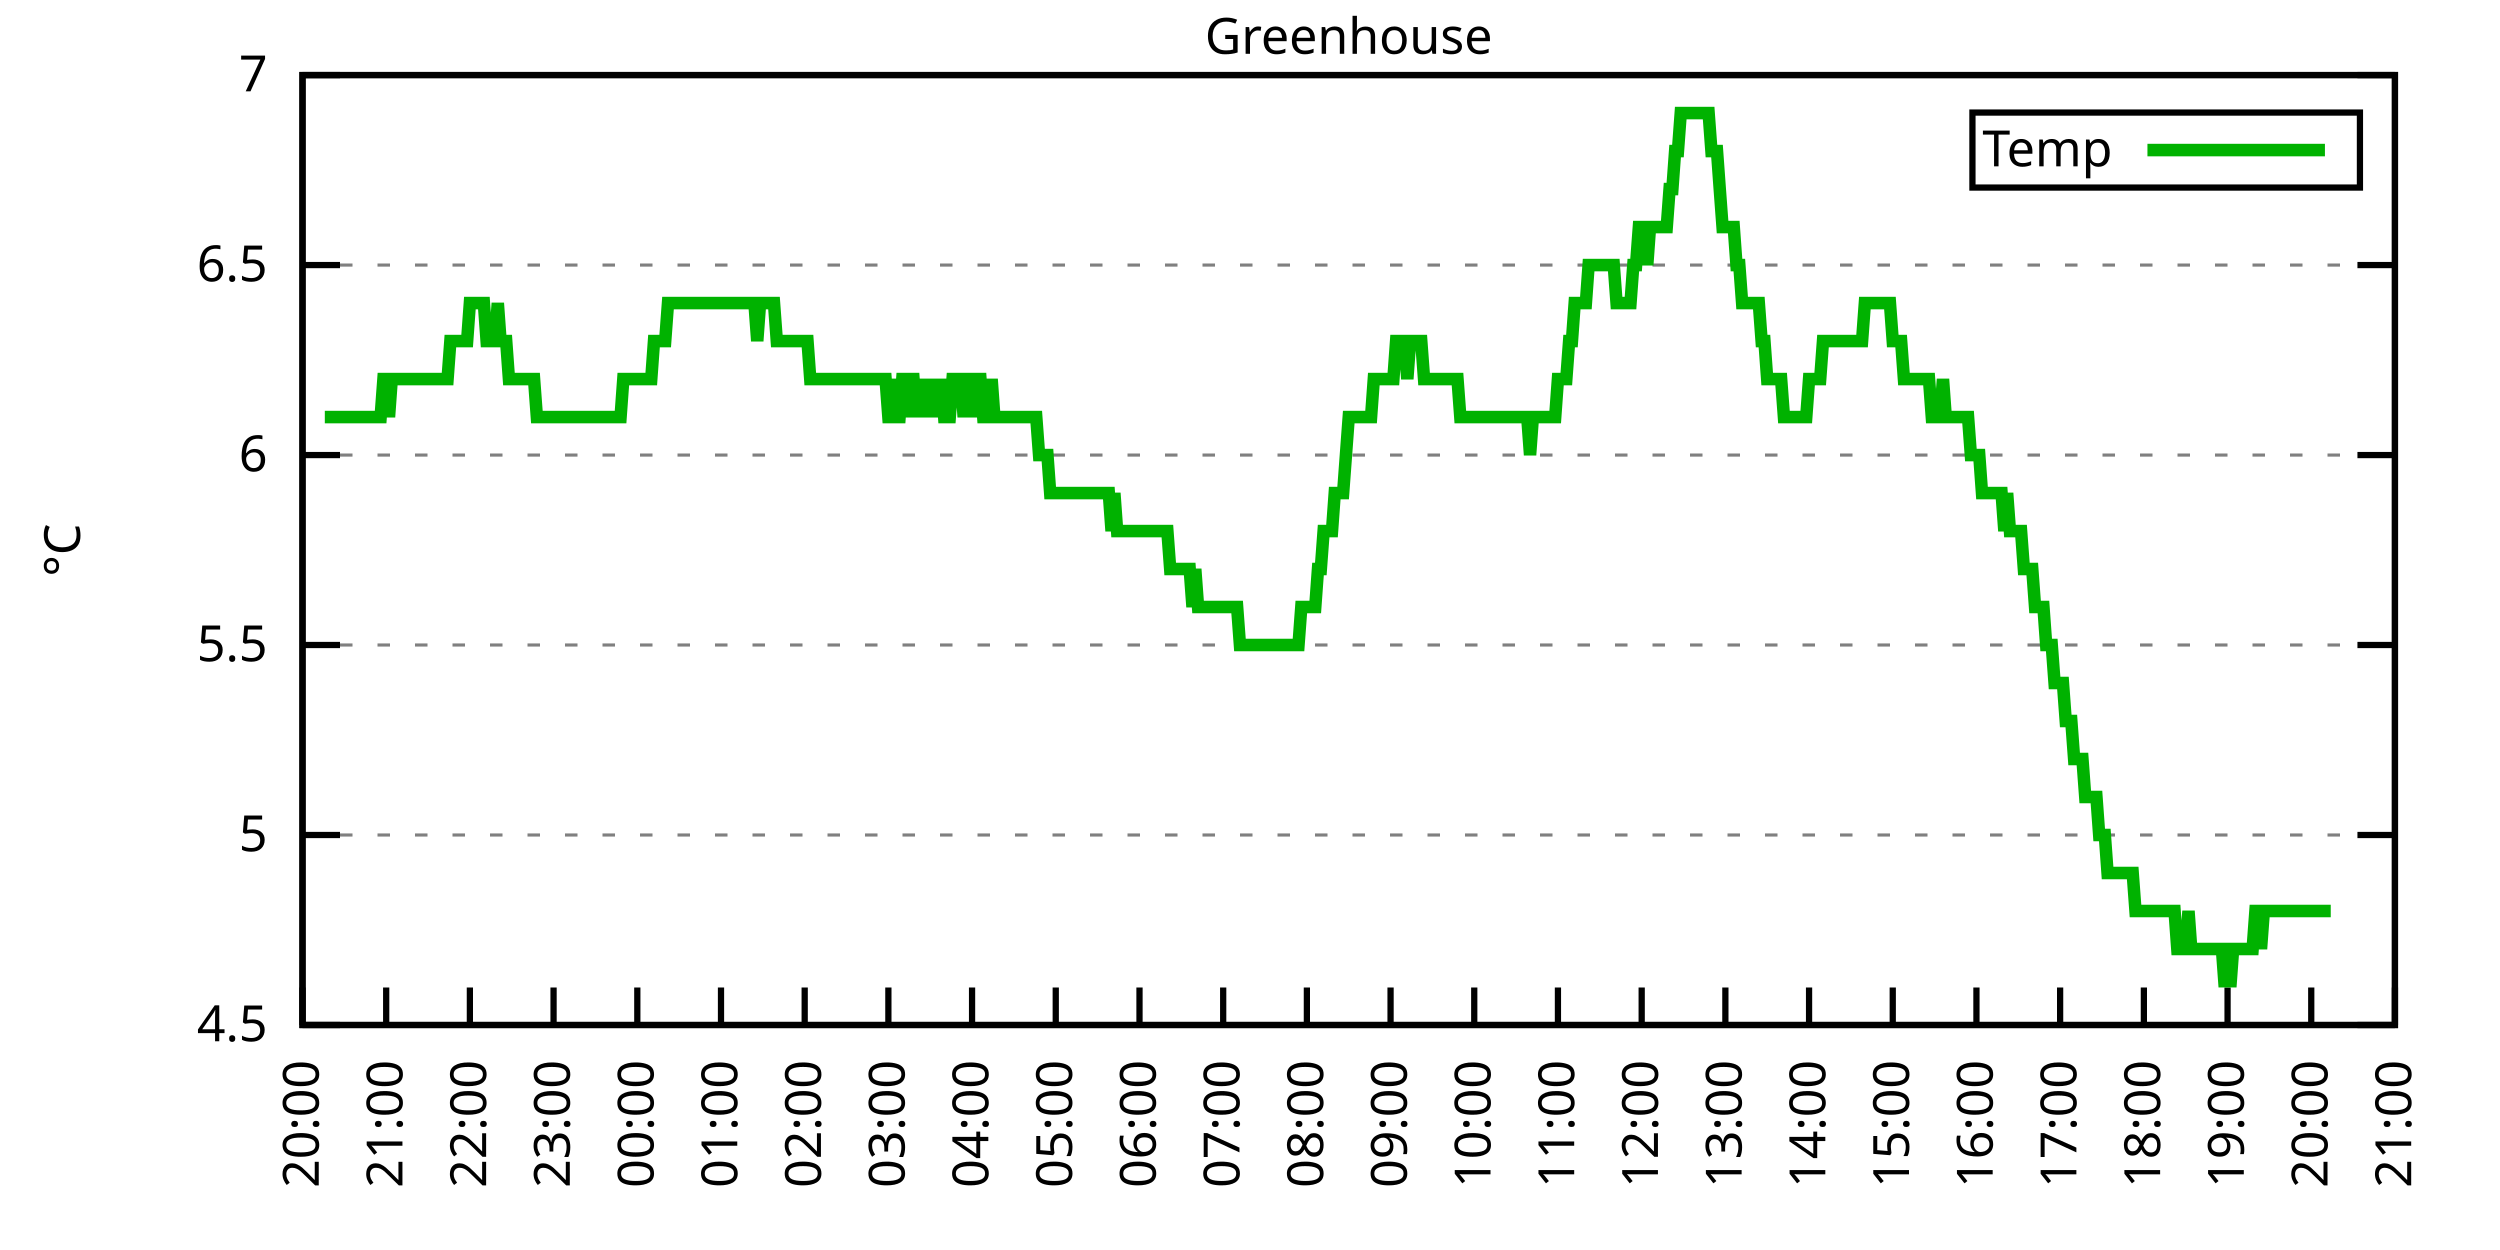
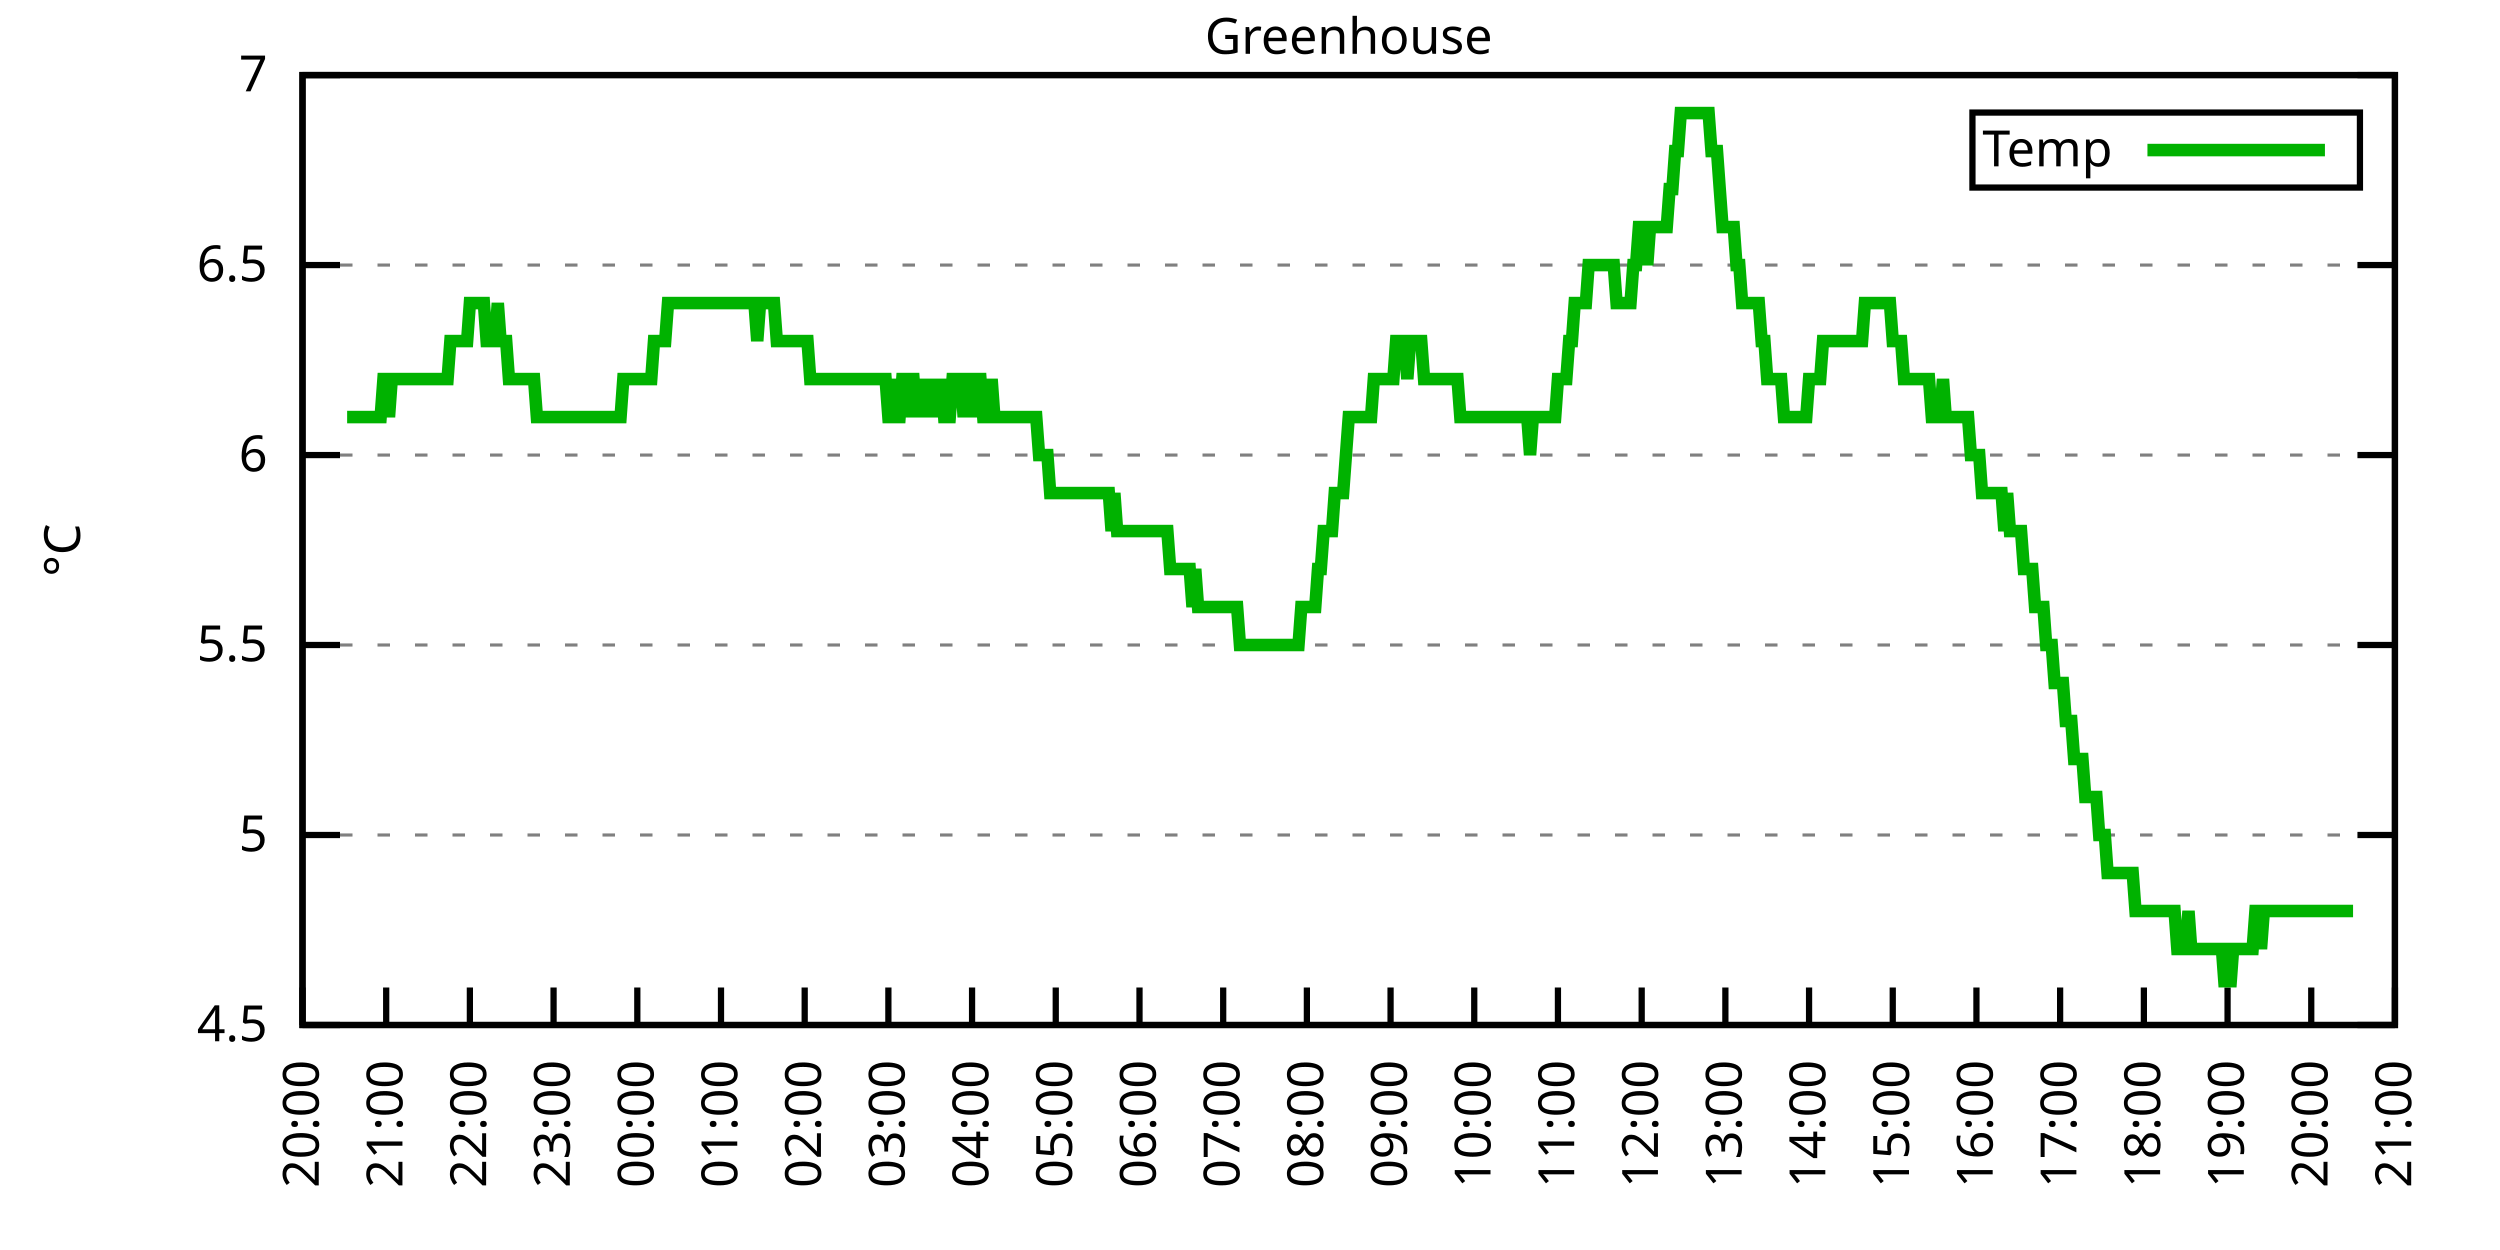
<svg xmlns="http://www.w3.org/2000/svg" xmlns:xlink="http://www.w3.org/1999/xlink" width="400" height="200" viewBox="0 0 400 200">
  <g id="gnuplot_canvas">
    <rect x="0" y="0" width="400" height="200" fill="none" />
    <defs>
      <circle id="gpDot" r="0.5" stroke-width="0.5" stroke="currentColor" />
      <path id="gpPt0" stroke-width="0.333" stroke="currentColor" d="M-1,0 h2 M0,-1 v2" />
      <path id="gpPt1" stroke-width="0.333" stroke="currentColor" d="M-1,-1 L1,1 M1,-1 L-1,1" />
      <path id="gpPt2" stroke-width="0.333" stroke="currentColor" d="M-1,0 L1,0 M0,-1 L0,1 M-1,-1 L1,1 M-1,1 L1,-1" />
      <rect id="gpPt3" stroke-width="0.333" stroke="currentColor" x="-1" y="-1" width="2" height="2" />
      <rect id="gpPt4" stroke-width="0.333" stroke="currentColor" fill="currentColor" x="-1" y="-1" width="2" height="2" />
      <circle id="gpPt5" stroke-width="0.333" stroke="currentColor" cx="0" cy="0" r="1" />
      <use xlink:href="#gpPt5" id="gpPt6" fill="currentColor" stroke="none" />
      <path id="gpPt7" stroke-width="0.333" stroke="currentColor" d="M0,-1.33 L-1.33,0.67 L1.33,0.67 z" />
      <use xlink:href="#gpPt7" id="gpPt8" fill="currentColor" stroke="none" />
      <use xlink:href="#gpPt7" id="gpPt9" stroke="currentColor" transform="rotate(180)" />
      <use xlink:href="#gpPt9" id="gpPt10" fill="currentColor" stroke="none" />
      <use xlink:href="#gpPt3" id="gpPt11" stroke="currentColor" transform="rotate(45)" />
      <use xlink:href="#gpPt11" id="gpPt12" fill="currentColor" stroke="none" />
      <path id="gpPt13" stroke-width="0.333" stroke="currentColor" d="M0,1.330 L1.265,0.411 L0.782,-1.067 L-0.782,-1.076 L-1.265,0.411 z" />
      <use xlink:href="#gpPt13" id="gpPt14" fill="currentColor" stroke="none" />
      <filter id="textbox" filterUnits="objectBoundingBox" x="0" y="0" height="1" width="1">
        <feFlood flood-color="white" flood-opacity="1" result="bgnd" />
        <feComposite in="SourceGraphic" in2="bgnd" operator="atop" />
      </filter>
      <filter id="greybox" filterUnits="objectBoundingBox" x="0" y="0" height="1" width="1">
        <feFlood flood-color="lightgrey" flood-opacity="1" result="grey" />
        <feComposite in="SourceGraphic" in2="grey" operator="atop" />
      </filter>
    </defs>
    <g fill="none" color="white" stroke="currentColor" stroke-width="1.00" stroke-linecap="butt" stroke-linejoin="miter">
</g>
    <g fill="none" color="black" stroke="currentColor" stroke-width="1.00" stroke-linecap="butt" stroke-linejoin="miter">
      <g stroke="none" shape-rendering="crispEdges">
        <polygon fill="rgb(255, 255, 255)" points="48.40,164.00 383.18,164.00 383.18,12.02 48.40,12.02 " />
      </g>
    </g>
    <g fill="none" color="black" stroke="currentColor" stroke-width="1.00" stroke-linecap="butt" stroke-linejoin="miter">
</g>
    <g fill="none" color="black" stroke="black" stroke-width="0.50" stroke-linecap="butt" stroke-linejoin="miter">
</g>
    <g fill="none" color="gray" stroke="currentColor" stroke-width="0.50" stroke-linecap="butt" stroke-linejoin="miter">
      <path stroke="gray" stroke-dasharray="2,4" class="gridline" d="M48.40,164.00 L383.19,164.00  " />
    </g>
    <g fill="none" color="gray" stroke="gray" stroke-width="1.00" stroke-linecap="butt" stroke-linejoin="miter">
</g>
    <g fill="none" color="black" stroke="currentColor" stroke-width="1.00" stroke-linecap="butt" stroke-linejoin="miter">
      <path stroke="black" d="M48.40,164.00 L54.40,164.00 M383.19,164.00 L377.19,164.00  " />
      <g transform="translate(42.80,166.60)" stroke="none" fill="black" font-family="Sans" font-size="8.00" text-anchor="end">
        <text>
          <tspan font-family="Sans"> 4.5</tspan>
        </text>
      </g>
    </g>
    <g fill="none" color="black" stroke="currentColor" stroke-width="1.00" stroke-linecap="butt" stroke-linejoin="miter">
</g>
    <g fill="none" color="black" stroke="black" stroke-width="0.50" stroke-linecap="butt" stroke-linejoin="miter">
</g>
    <g fill="none" color="gray" stroke="currentColor" stroke-width="0.50" stroke-linecap="butt" stroke-linejoin="miter">
      <path stroke="gray" stroke-dasharray="2,4" class="gridline" d="M48.40,133.60 L383.19,133.60  " />
    </g>
    <g fill="none" color="gray" stroke="gray" stroke-width="1.00" stroke-linecap="butt" stroke-linejoin="miter">
</g>
    <g fill="none" color="black" stroke="currentColor" stroke-width="1.00" stroke-linecap="butt" stroke-linejoin="miter">
      <path stroke="black" d="M48.40,133.60 L54.40,133.60 M383.19,133.60 L377.19,133.60  " />
      <g transform="translate(42.80,136.20)" stroke="none" fill="black" font-family="Sans" font-size="8.00" text-anchor="end">
        <text>
          <tspan font-family="Sans"> 5</tspan>
        </text>
      </g>
    </g>
    <g fill="none" color="black" stroke="currentColor" stroke-width="1.00" stroke-linecap="butt" stroke-linejoin="miter">
</g>
    <g fill="none" color="black" stroke="black" stroke-width="0.50" stroke-linecap="butt" stroke-linejoin="miter">
</g>
    <g fill="none" color="gray" stroke="currentColor" stroke-width="0.50" stroke-linecap="butt" stroke-linejoin="miter">
      <path stroke="gray" stroke-dasharray="2,4" class="gridline" d="M48.40,103.20 L383.19,103.20  " />
    </g>
    <g fill="none" color="gray" stroke="gray" stroke-width="1.00" stroke-linecap="butt" stroke-linejoin="miter">
</g>
    <g fill="none" color="black" stroke="currentColor" stroke-width="1.00" stroke-linecap="butt" stroke-linejoin="miter">
      <path stroke="black" d="M48.40,103.20 L54.40,103.20 M383.19,103.20 L377.19,103.20  " />
      <g transform="translate(42.80,105.80)" stroke="none" fill="black" font-family="Sans" font-size="8.00" text-anchor="end">
        <text>
          <tspan font-family="Sans"> 5.5</tspan>
        </text>
      </g>
    </g>
    <g fill="none" color="black" stroke="currentColor" stroke-width="1.00" stroke-linecap="butt" stroke-linejoin="miter">
</g>
    <g fill="none" color="black" stroke="black" stroke-width="0.50" stroke-linecap="butt" stroke-linejoin="miter">
</g>
    <g fill="none" color="gray" stroke="currentColor" stroke-width="0.50" stroke-linecap="butt" stroke-linejoin="miter">
      <path stroke="gray" stroke-dasharray="2,4" class="gridline" d="M48.40,72.81 L383.19,72.81  " />
    </g>
    <g fill="none" color="gray" stroke="gray" stroke-width="1.00" stroke-linecap="butt" stroke-linejoin="miter">
</g>
    <g fill="none" color="black" stroke="currentColor" stroke-width="1.00" stroke-linecap="butt" stroke-linejoin="miter">
      <path stroke="black" d="M48.40,72.81 L54.40,72.81 M383.19,72.81 L377.19,72.81  " />
      <g transform="translate(42.80,75.41)" stroke="none" fill="black" font-family="Sans" font-size="8.00" text-anchor="end">
        <text>
          <tspan font-family="Sans"> 6</tspan>
        </text>
      </g>
    </g>
    <g fill="none" color="black" stroke="currentColor" stroke-width="1.00" stroke-linecap="butt" stroke-linejoin="miter">
</g>
    <g fill="none" color="black" stroke="black" stroke-width="0.50" stroke-linecap="butt" stroke-linejoin="miter">
</g>
    <g fill="none" color="gray" stroke="currentColor" stroke-width="0.50" stroke-linecap="butt" stroke-linejoin="miter">
      <path stroke="gray" stroke-dasharray="2,4" class="gridline" d="M48.40,42.41 L383.19,42.41  " />
    </g>
    <g fill="none" color="gray" stroke="gray" stroke-width="1.00" stroke-linecap="butt" stroke-linejoin="miter">
</g>
    <g fill="none" color="black" stroke="currentColor" stroke-width="1.00" stroke-linecap="butt" stroke-linejoin="miter">
      <path stroke="black" d="M48.40,42.41 L54.40,42.41 M383.19,42.41 L377.19,42.41  " />
      <g transform="translate(42.80,45.01)" stroke="none" fill="black" font-family="Sans" font-size="8.00" text-anchor="end">
        <text>
          <tspan font-family="Sans"> 6.5</tspan>
        </text>
      </g>
    </g>
    <g fill="none" color="black" stroke="currentColor" stroke-width="1.00" stroke-linecap="butt" stroke-linejoin="miter">
</g>
    <g fill="none" color="black" stroke="black" stroke-width="0.50" stroke-linecap="butt" stroke-linejoin="miter">
</g>
    <g fill="none" color="gray" stroke="currentColor" stroke-width="0.50" stroke-linecap="butt" stroke-linejoin="miter">
      <path stroke="gray" stroke-dasharray="2,4" class="gridline" d="M48.40,12.01 L383.19,12.01  " />
    </g>
    <g fill="none" color="gray" stroke="gray" stroke-width="1.00" stroke-linecap="butt" stroke-linejoin="miter">
</g>
    <g fill="none" color="black" stroke="currentColor" stroke-width="1.00" stroke-linecap="butt" stroke-linejoin="miter">
      <path stroke="black" d="M48.40,12.01 L54.40,12.01 M383.19,12.01 L377.19,12.01  " />
      <g transform="translate(42.80,14.61)" stroke="none" fill="black" font-family="Sans" font-size="8.00" text-anchor="end">
        <text>
          <tspan font-family="Sans"> 7</tspan>
        </text>
      </g>
    </g>
    <g fill="none" color="black" stroke="currentColor" stroke-width="1.00" stroke-linecap="butt" stroke-linejoin="miter">
      <path stroke="black" d="M48.40,164.00 L48.40,158.00  " />
      <g transform="translate(51.00,169.60) rotate(270.00)" stroke="none" fill="black" font-family="Sans" font-size="8.00" text-anchor="end">
        <text>
          <tspan font-family="Sans">20:00</tspan>
        </text>
      </g>
    </g>
    <g fill="none" color="black" stroke="currentColor" stroke-width="1.00" stroke-linecap="butt" stroke-linejoin="miter">
      <path stroke="black" d="M61.79,164.00 L61.79,158.00  " />
      <g transform="translate(64.39,169.60) rotate(270.00)" stroke="none" fill="black" font-family="Sans" font-size="8.00" text-anchor="end">
        <text>
          <tspan font-family="Sans">21:00</tspan>
        </text>
      </g>
    </g>
    <g fill="none" color="black" stroke="currentColor" stroke-width="1.00" stroke-linecap="butt" stroke-linejoin="miter">
      <path stroke="black" d="M75.18,164.00 L75.18,158.00  " />
      <g transform="translate(77.78,169.60) rotate(270.00)" stroke="none" fill="black" font-family="Sans" font-size="8.00" text-anchor="end">
        <text>
          <tspan font-family="Sans">22:00</tspan>
        </text>
      </g>
    </g>
    <g fill="none" color="black" stroke="currentColor" stroke-width="1.00" stroke-linecap="butt" stroke-linejoin="miter">
      <path stroke="black" d="M88.57,164.00 L88.57,158.00  " />
      <g transform="translate(91.17,169.60) rotate(270.00)" stroke="none" fill="black" font-family="Sans" font-size="8.00" text-anchor="end">
        <text>
          <tspan font-family="Sans">23:00</tspan>
        </text>
      </g>
    </g>
    <g fill="none" color="black" stroke="currentColor" stroke-width="1.00" stroke-linecap="butt" stroke-linejoin="miter">
      <path stroke="black" d="M101.97,164.00 L101.97,158.00  " />
      <g transform="translate(104.57,169.60) rotate(270.00)" stroke="none" fill="black" font-family="Sans" font-size="8.00" text-anchor="end">
        <text>
          <tspan font-family="Sans">00:00</tspan>
        </text>
      </g>
    </g>
    <g fill="none" color="black" stroke="currentColor" stroke-width="1.00" stroke-linecap="butt" stroke-linejoin="miter">
      <path stroke="black" d="M115.36,164.00 L115.36,158.00  " />
      <g transform="translate(117.96,169.60) rotate(270.00)" stroke="none" fill="black" font-family="Sans" font-size="8.00" text-anchor="end">
        <text>
          <tspan font-family="Sans">01:00</tspan>
        </text>
      </g>
    </g>
    <g fill="none" color="black" stroke="currentColor" stroke-width="1.00" stroke-linecap="butt" stroke-linejoin="miter">
      <path stroke="black" d="M128.75,164.00 L128.75,158.00  " />
      <g transform="translate(131.35,169.60) rotate(270.00)" stroke="none" fill="black" font-family="Sans" font-size="8.00" text-anchor="end">
        <text>
          <tspan font-family="Sans">02:00</tspan>
        </text>
      </g>
    </g>
    <g fill="none" color="black" stroke="currentColor" stroke-width="1.00" stroke-linecap="butt" stroke-linejoin="miter">
      <path stroke="black" d="M142.14,164.00 L142.14,158.00  " />
      <g transform="translate(144.74,169.60) rotate(270.00)" stroke="none" fill="black" font-family="Sans" font-size="8.00" text-anchor="end">
        <text>
          <tspan font-family="Sans">03:00</tspan>
        </text>
      </g>
    </g>
    <g fill="none" color="black" stroke="currentColor" stroke-width="1.00" stroke-linecap="butt" stroke-linejoin="miter">
      <path stroke="black" d="M155.53,164.00 L155.53,158.00  " />
      <g transform="translate(158.13,169.60) rotate(270.00)" stroke="none" fill="black" font-family="Sans" font-size="8.00" text-anchor="end">
        <text>
          <tspan font-family="Sans">04:00</tspan>
        </text>
      </g>
    </g>
    <g fill="none" color="black" stroke="currentColor" stroke-width="1.00" stroke-linecap="butt" stroke-linejoin="miter">
      <path stroke="black" d="M168.92,164.00 L168.92,158.00  " />
      <g transform="translate(171.52,169.60) rotate(270.00)" stroke="none" fill="black" font-family="Sans" font-size="8.00" text-anchor="end">
        <text>
          <tspan font-family="Sans">05:00</tspan>
        </text>
      </g>
    </g>
    <g fill="none" color="black" stroke="currentColor" stroke-width="1.00" stroke-linecap="butt" stroke-linejoin="miter">
      <path stroke="black" d="M182.32,164.00 L182.32,158.00  " />
      <g transform="translate(184.92,169.60) rotate(270.00)" stroke="none" fill="black" font-family="Sans" font-size="8.00" text-anchor="end">
        <text>
          <tspan font-family="Sans">06:00</tspan>
        </text>
      </g>
    </g>
    <g fill="none" color="black" stroke="currentColor" stroke-width="1.00" stroke-linecap="butt" stroke-linejoin="miter">
      <path stroke="black" d="M195.71,164.00 L195.71,158.00  " />
      <g transform="translate(198.31,169.60) rotate(270.00)" stroke="none" fill="black" font-family="Sans" font-size="8.00" text-anchor="end">
        <text>
          <tspan font-family="Sans">07:00</tspan>
        </text>
      </g>
    </g>
    <g fill="none" color="black" stroke="currentColor" stroke-width="1.00" stroke-linecap="butt" stroke-linejoin="miter">
      <path stroke="black" d="M209.10,164.00 L209.10,158.00  " />
      <g transform="translate(211.70,169.60) rotate(270.00)" stroke="none" fill="black" font-family="Sans" font-size="8.00" text-anchor="end">
        <text>
          <tspan font-family="Sans">08:00</tspan>
        </text>
      </g>
    </g>
    <g fill="none" color="black" stroke="currentColor" stroke-width="1.00" stroke-linecap="butt" stroke-linejoin="miter">
      <path stroke="black" d="M222.49,164.00 L222.49,158.00  " />
      <g transform="translate(225.09,169.60) rotate(270.00)" stroke="none" fill="black" font-family="Sans" font-size="8.00" text-anchor="end">
        <text>
          <tspan font-family="Sans">09:00</tspan>
        </text>
      </g>
    </g>
    <g fill="none" color="black" stroke="currentColor" stroke-width="1.00" stroke-linecap="butt" stroke-linejoin="miter">
      <path stroke="black" d="M235.88,164.00 L235.88,158.00  " />
      <g transform="translate(238.48,169.60) rotate(270.00)" stroke="none" fill="black" font-family="Sans" font-size="8.00" text-anchor="end">
        <text>
          <tspan font-family="Sans">10:00</tspan>
        </text>
      </g>
    </g>
    <g fill="none" color="black" stroke="currentColor" stroke-width="1.00" stroke-linecap="butt" stroke-linejoin="miter">
      <path stroke="black" d="M249.27,164.00 L249.27,158.00  " />
      <g transform="translate(251.87,169.60) rotate(270.00)" stroke="none" fill="black" font-family="Sans" font-size="8.00" text-anchor="end">
        <text>
          <tspan font-family="Sans">11:00</tspan>
        </text>
      </g>
    </g>
    <g fill="none" color="black" stroke="currentColor" stroke-width="1.00" stroke-linecap="butt" stroke-linejoin="miter">
      <path stroke="black" d="M262.67,164.00 L262.67,158.00  " />
      <g transform="translate(265.27,169.60) rotate(270.00)" stroke="none" fill="black" font-family="Sans" font-size="8.00" text-anchor="end">
        <text>
          <tspan font-family="Sans">12:00</tspan>
        </text>
      </g>
    </g>
    <g fill="none" color="black" stroke="currentColor" stroke-width="1.00" stroke-linecap="butt" stroke-linejoin="miter">
      <path stroke="black" d="M276.06,164.00 L276.06,158.00  " />
      <g transform="translate(278.66,169.60) rotate(270.00)" stroke="none" fill="black" font-family="Sans" font-size="8.00" text-anchor="end">
        <text>
          <tspan font-family="Sans">13:00</tspan>
        </text>
      </g>
    </g>
    <g fill="none" color="black" stroke="currentColor" stroke-width="1.00" stroke-linecap="butt" stroke-linejoin="miter">
      <path stroke="black" d="M289.45,164.00 L289.45,158.00  " />
      <g transform="translate(292.05,169.60) rotate(270.00)" stroke="none" fill="black" font-family="Sans" font-size="8.00" text-anchor="end">
        <text>
          <tspan font-family="Sans">14:00</tspan>
        </text>
      </g>
    </g>
    <g fill="none" color="black" stroke="currentColor" stroke-width="1.00" stroke-linecap="butt" stroke-linejoin="miter">
      <path stroke="black" d="M302.84,164.00 L302.84,158.00  " />
      <g transform="translate(305.44,169.60) rotate(270.00)" stroke="none" fill="black" font-family="Sans" font-size="8.00" text-anchor="end">
        <text>
          <tspan font-family="Sans">15:00</tspan>
        </text>
      </g>
    </g>
    <g fill="none" color="black" stroke="currentColor" stroke-width="1.00" stroke-linecap="butt" stroke-linejoin="miter">
      <path stroke="black" d="M316.23,164.00 L316.23,158.00  " />
      <g transform="translate(318.83,169.60) rotate(270.00)" stroke="none" fill="black" font-family="Sans" font-size="8.00" text-anchor="end">
        <text>
          <tspan font-family="Sans">16:00</tspan>
        </text>
      </g>
    </g>
    <g fill="none" color="black" stroke="currentColor" stroke-width="1.00" stroke-linecap="butt" stroke-linejoin="miter">
      <path stroke="black" d="M329.62,164.00 L329.62,158.00  " />
      <g transform="translate(332.22,169.60) rotate(270.00)" stroke="none" fill="black" font-family="Sans" font-size="8.00" text-anchor="end">
        <text>
          <tspan font-family="Sans">17:00</tspan>
        </text>
      </g>
    </g>
    <g fill="none" color="black" stroke="currentColor" stroke-width="1.00" stroke-linecap="butt" stroke-linejoin="miter">
      <path stroke="black" d="M343.02,164.00 L343.02,158.00  " />
      <g transform="translate(345.62,169.60) rotate(270.00)" stroke="none" fill="black" font-family="Sans" font-size="8.00" text-anchor="end">
        <text>
          <tspan font-family="Sans">18:00</tspan>
        </text>
      </g>
    </g>
    <g fill="none" color="black" stroke="currentColor" stroke-width="1.00" stroke-linecap="butt" stroke-linejoin="miter">
      <path stroke="black" d="M356.41,164.00 L356.41,158.00  " />
      <g transform="translate(359.01,169.60) rotate(270.00)" stroke="none" fill="black" font-family="Sans" font-size="8.00" text-anchor="end">
        <text>
          <tspan font-family="Sans">19:00</tspan>
        </text>
      </g>
    </g>
    <g fill="none" color="black" stroke="currentColor" stroke-width="1.00" stroke-linecap="butt" stroke-linejoin="miter">
      <path stroke="black" d="M369.80,164.00 L369.80,158.00  " />
      <g transform="translate(372.40,169.60) rotate(270.00)" stroke="none" fill="black" font-family="Sans" font-size="8.00" text-anchor="end">
        <text>
          <tspan font-family="Sans">20:00</tspan>
        </text>
      </g>
    </g>
    <g fill="none" color="black" stroke="currentColor" stroke-width="1.00" stroke-linecap="butt" stroke-linejoin="miter">
      <path stroke="black" d="M383.19,164.00 L383.19,158.00  " />
      <g transform="translate(385.79,169.60) rotate(270.00)" stroke="none" fill="black" font-family="Sans" font-size="8.00" text-anchor="end">
        <text>
          <tspan font-family="Sans">21:00</tspan>
        </text>
      </g>
    </g>
    <g fill="none" color="black" stroke="currentColor" stroke-width="1.00" stroke-linecap="butt" stroke-linejoin="miter">
</g>
    <g fill="none" color="black" stroke="currentColor" stroke-width="1.00" stroke-linecap="butt" stroke-linejoin="miter">
      <path stroke="black" d="M48.40,12.01 L48.40,164.00 L383.19,164.00 L383.19,12.01 L48.40,12.01 Z  " />
    </g>
    <g fill="none" color="black" stroke="currentColor" stroke-width="1.00" stroke-linecap="butt" stroke-linejoin="miter">
</g>
    <g fill="none" color="black" stroke="currentColor" stroke-width="1.00" stroke-linecap="butt" stroke-linejoin="miter">
      <path stroke="black" d="M315.59,30.01 L315.59,18.01 L377.59,18.01 L377.59,30.01 L315.59,30.01 Z  " />
    </g>
    <g id="Greenhouse_plot_1">
      <g fill="none" color="white" stroke="black" stroke-width="2.00" stroke-linecap="butt" stroke-linejoin="miter">
</g>
      <g fill="none" color="black" stroke="currentColor" stroke-width="2.00" stroke-linecap="butt" stroke-linejoin="miter">
        <g transform="translate(337.99,26.61)" stroke="none" fill="black" font-family="Sans" font-size="8.00" text-anchor="end">
          <text>
            <tspan font-family="Sans">Temp</tspan>
          </text>
        </g>
      </g>
      <g fill="none" color="black" stroke="currentColor" stroke-width="2.00" stroke-linecap="butt" stroke-linejoin="miter">
-         <path stroke="rgb(  0, 178,   0)" d="M343.59,24.01 L371.99,24.01 M51.97,66.73 L52.42,66.73 L52.86,66.73 L53.31,66.73 L53.76,66.73 L54.20,66.73   L54.65,66.73 L55.10,66.73 L55.54,66.73 L55.99,66.73 L56.43,66.73 L56.88,66.73 L57.33,66.73 L57.77,66.73   L58.22,66.73 L58.67,66.73 L59.11,66.73 L59.56,66.73 L60.01,66.73 L60.45,66.73 L60.90,66.73 L61.35,60.65   L61.79,60.65 L62.24,66.73 L62.68,60.65 L63.13,60.65 L63.58,60.65 L64.02,60.65 L64.47,60.65 L64.92,60.65   L65.36,60.65 L65.81,60.65 L66.26,60.65 L66.70,60.65 L67.15,60.65 L67.59,60.65 L68.04,60.65 L68.49,60.65   L68.93,60.65 L69.38,60.65 L69.83,60.65 L70.27,60.65 L70.72,60.65 L71.17,60.65 L71.61,60.65 L72.06,54.57   L72.50,54.57 L72.95,54.57 L73.40,54.57 L73.84,54.57 L74.29,54.57 L74.74,54.57 L75.18,48.49 L75.63,48.49   L76.08,48.49 L76.52,48.49 L76.97,48.49 L77.42,48.49 L77.86,54.57 L78.31,54.57 L78.75,54.57 L79.20,54.57   L79.65,48.49 L80.09,54.57 L80.54,54.57 L80.99,54.57 L81.43,60.65 L81.88,60.65 L82.33,60.65 L82.77,60.65   L83.22,60.65 L83.66,60.65 L84.11,60.65 L84.56,60.65 L85.00,60.65 L85.45,60.65 L85.90,66.73 L86.34,66.73   L86.79,66.73 L87.24,66.73 L87.68,66.73 L88.13,66.73 L88.57,66.73 L89.02,66.73 L89.47,66.73 L89.91,66.73   L90.36,66.73 L90.81,66.73 L91.25,66.73 L91.70,66.73 L92.15,66.73 L92.59,66.73 L93.04,66.73 L93.49,66.73   L93.93,66.73 L94.38,66.73 L94.82,66.73 L95.27,66.73 L95.72,66.73 L96.16,66.73 L96.61,66.73 L97.06,66.73   L97.50,66.73 L97.95,66.73 L98.40,66.73 L98.84,66.73 L99.29,66.73 L99.73,60.65 L100.18,60.65 L100.63,60.65   L101.07,60.65 L101.52,60.65 L101.97,60.65 L102.41,60.65 L102.86,60.65 L103.31,60.65 L103.75,60.65 L104.20,60.65   L104.64,54.57 L105.09,54.57 L105.54,54.57 L105.98,54.57 L106.43,54.57 L106.88,48.49 L107.32,48.49 L107.77,48.49   L108.22,48.49 L108.66,48.49 L109.11,48.49 L109.55,48.49 L110.00,48.49 L110.45,48.49 L110.89,48.49 L111.34,48.49   L111.79,48.49 L112.23,48.49 L112.68,48.49 L113.13,48.49 L113.57,48.49 L114.02,48.49 L114.47,48.49 L114.91,48.49   L115.36,48.49 L115.80,48.49 L116.25,48.49 L116.70,48.49 L117.14,48.49 L117.59,48.49 L118.04,48.49 L118.48,48.49   L118.93,48.49 L119.38,48.49 L119.82,48.49 L120.27,48.49 L120.71,48.49 L121.16,54.57 L121.61,48.49 L122.05,48.49   L122.50,48.49 L122.95,48.49 L123.39,48.49 L123.84,48.49 L124.29,54.57 L124.73,54.57 L125.18,54.57 L125.62,54.57   L126.07,54.57 L126.52,54.57 L126.96,54.57 L127.41,54.57 L127.86,54.57 L128.30,54.57 L128.75,54.57 L129.20,54.57   L129.64,60.65 L130.09,60.65 L130.54,60.65 L130.98,60.65 L131.43,60.65 L131.87,60.65 L132.32,60.65 L132.77,60.65   L133.21,60.65 L133.66,60.65 L134.11,60.65 L134.55,60.65 L135.00,60.65 L135.45,60.65 L135.89,60.65 L136.34,60.65   L136.78,60.65 L137.23,60.65 L137.68,60.65 L138.12,60.65 L138.57,60.65 L139.02,60.65 L139.46,60.65 L139.91,60.65   L140.36,60.65 L140.80,60.65 L141.25,60.65 L141.69,60.65 L142.14,66.73 L142.59,66.73 L143.03,60.65 L143.48,66.73   L143.93,66.73 L144.37,60.65 L144.82,60.65 L145.27,66.73 L145.71,60.65 L146.16,60.65 L146.61,66.73 L147.05,60.65   L147.50,66.73 L147.94,60.65 L148.39,66.73 L148.84,60.65 L149.28,66.73 L149.73,60.65 L150.18,66.73 L150.62,60.65   L151.07,66.73 L151.52,66.73 L151.96,66.73 L152.41,60.65 L152.85,60.65 L153.30,60.65 L153.75,60.65 L154.19,66.73   L154.64,60.65 L155.09,60.65 L155.53,60.65 L155.98,66.73 L156.43,60.65 L156.87,60.65 L157.32,66.73 L157.76,66.73   L158.21,66.73 L158.66,60.65 L159.10,66.73 L159.55,66.73 L160.00,66.73 L160.44,66.73 L160.89,66.73 L161.34,66.73   L161.78,66.73 L162.23,66.73 L162.67,66.73 L163.12,66.73 L163.57,66.73 L164.01,66.73 L164.46,66.73 L164.91,66.73   L165.35,66.73 L165.80,66.73 L166.25,72.81 L166.69,72.81 L167.14,72.81 L167.59,72.81 L168.03,78.89 L168.48,78.89   L168.92,78.89 L169.37,78.89 L169.82,78.89 L170.26,78.89 L170.71,78.89 L171.16,78.89 L171.60,78.89 L172.05,78.89   L172.50,78.89 L172.94,78.89 L173.39,78.89 L173.83,78.89 L174.28,78.89 L174.73,78.89 L175.17,78.89 L175.62,78.89   L176.07,78.89 L176.51,78.89 L176.96,78.89 L177.41,78.89 L177.85,84.97 L178.30,78.89 L178.74,84.97 L179.19,84.97   L179.64,84.97 L180.08,84.97 L180.53,84.97 L180.98,84.97 L181.42,84.97 L181.87,84.97 L182.32,84.97 L182.76,84.97   L183.21,84.97 L183.66,84.97 L184.10,84.97 L184.55,84.97 L184.99,84.97 L185.44,84.97 L185.89,84.97 L186.33,84.97   L186.78,84.97 L187.23,91.04 L187.67,91.04 L188.12,91.04 L188.57,91.04 L189.01,91.04 L189.46,91.04 L189.90,91.04   L190.35,91.04 L190.80,97.12 L191.24,91.04 L191.69,97.12 L192.14,97.12 L192.58,97.12 L193.03,97.12 L193.48,97.12   L193.92,97.12 L194.37,97.12 L194.81,97.12 L195.26,97.12 L195.71,97.12 L196.15,97.12 L196.60,97.12 L197.05,97.12   L197.49,97.12 L197.94,97.12 L198.39,103.20 L198.83,103.20 L199.28,103.20 L199.73,103.20 L200.17,103.20 L200.62,103.20   L201.06,103.20 L201.51,103.20 L201.96,103.20 L202.40,103.20 L202.85,103.20 L203.30,103.20 L203.74,103.20 L204.19,103.20   L204.64,103.20 L205.08,103.20 L205.53,103.20 L205.97,103.20 L206.42,103.20 L206.87,103.20 L207.31,103.20 L207.76,103.20   L208.21,97.12 L208.65,97.12 L209.10,97.12 L209.55,97.12 L209.99,97.12 L210.44,97.12 L210.88,91.04 L211.33,91.04   L211.78,84.97 L212.22,84.97 L212.67,84.97 L213.12,84.97 L213.56,78.89 L214.01,78.89 L214.46,78.89 L214.90,78.89   L215.35,72.81 L215.80,66.73 L216.24,66.73 L216.69,66.73 L217.13,66.73 L217.58,66.73 L218.03,66.73 L218.47,66.73   L218.92,66.73 L219.37,66.73 L219.81,60.65 L220.26,60.65 L220.71,60.65 L221.15,60.65 L221.60,60.65 L222.04,60.65   L222.49,60.65 L222.94,60.65 L223.38,54.57 L223.83,54.57 L224.28,54.57 L224.72,54.57 L225.17,60.65 L225.62,54.57   L226.06,54.57 L226.51,54.57 L226.95,54.57 L227.40,54.57 L227.85,60.65 L228.29,60.65 L228.74,60.65 L229.19,60.65   L229.63,60.65 L230.08,60.65 L230.53,60.65 L230.97,60.65 L231.42,60.65 L231.86,60.65 L232.31,60.65 L232.76,60.65   L233.20,60.65 L233.65,66.73 L234.10,66.73 L234.54,66.73 L234.99,66.73 L235.44,66.73 L235.88,66.73 L236.33,66.73   L236.78,66.73 L237.22,66.73 L237.67,66.73 L238.11,66.73 L238.56,66.73 L239.01,66.73 L239.45,66.73 L239.90,66.73   L240.35,66.73 L240.79,66.73 L241.24,66.73 L241.69,66.73 L242.13,66.73 L242.58,66.73 L243.02,66.73 L243.47,66.73   L243.92,66.73 L244.36,66.73 L244.81,72.81 L245.26,66.73 L245.70,66.73 L246.15,66.73 L246.60,66.73 L247.04,66.73   L247.49,66.73 L247.93,66.73 L248.38,66.73 L248.83,66.73 L249.27,60.65 L249.72,60.65 L250.17,60.65 L250.61,60.65   L251.06,54.57 L251.51,54.57 L251.95,48.49 L252.40,48.49 L252.85,48.49 L253.29,48.49 L253.74,48.49 L254.18,42.41   L254.63,42.41 L255.08,42.41 L255.52,42.41 L255.97,42.41 L256.42,42.41 L256.86,42.41 L257.31,42.41 L257.76,42.41   L258.20,42.41 L258.65,48.49 L259.09,48.49 L259.54,48.49 L259.99,48.49 L260.43,48.49 L260.88,48.49 L261.33,42.41   L261.77,42.41 L262.22,36.33 L262.67,36.33 L263.11,36.33 L263.56,42.41 L264.00,36.33 L264.45,36.33 L264.90,36.33   L265.34,36.33 L265.79,36.33 L266.24,36.33 L266.68,36.33 L267.13,30.25 L267.58,30.25 L268.02,24.17 L268.47,24.17   L268.92,18.09 L269.36,18.09 L269.81,18.09 L270.25,18.09 L270.70,18.09 L271.15,18.09 L271.59,18.09 L272.04,18.09   L272.49,18.09 L272.93,18.09 L273.38,18.09 L273.83,24.17 L274.27,24.17 L274.72,24.17 L275.16,30.25 L275.61,36.33   L276.06,36.33 L276.50,36.33 L276.95,36.33 L277.40,36.33 L277.84,42.41 L278.29,42.41 L278.74,48.49 L279.18,48.49   L279.63,48.49 L280.07,48.49 L280.52,48.49 L280.97,48.49 L281.41,48.49 L281.86,54.57 L282.31,54.57 L282.75,60.65   L283.20,60.65 L283.65,60.65 L284.09,60.65 L284.54,60.65 L284.98,60.65 L285.43,66.73 L285.88,66.73 L286.32,66.73   L286.77,66.73 L287.22,66.73 L287.66,66.73 L288.11,66.73 L288.56,66.73 L289.00,66.73 L289.45,60.65 L289.90,60.65   L290.34,60.65 L290.79,60.65 L291.23,60.65 L291.68,54.57 L292.13,54.57 L292.57,54.57 L293.02,54.57 L293.47,54.57   L293.91,54.57 L294.36,54.57 L294.81,54.57 L295.25,54.57 L295.70,54.57 L296.14,54.57 L296.59,54.57 L297.04,54.57   L297.48,54.57 L297.93,54.57 L298.38,48.49 L298.82,48.49 L299.27,48.49 L299.72,48.49 L300.16,48.49 L300.61,48.49   L301.05,48.49 L301.50,48.49 L301.95,48.49 L302.39,48.49 L302.84,54.57 L303.29,54.57 L303.73,54.57 L304.18,54.57   L304.63,60.65 L305.07,60.65 L305.52,60.65 L305.97,60.65 L306.41,60.65 L306.86,60.65 L307.30,60.65 L307.75,60.65   L308.20,60.65 L308.64,60.65 L309.09,66.73 L309.54,66.73 L309.98,66.73 L310.43,66.73 L310.88,60.65 L311.32,66.73   L311.77,66.73 L312.21,66.73 L312.66,66.73 L313.11,66.73 L313.55,66.73 L314.00,66.73 L314.45,66.73 L314.89,66.73   L315.34,72.81 L315.79,72.81 L316.23,72.81 L316.68,72.81 L317.12,78.89 L317.57,78.89 L318.02,78.89 L318.46,78.89   L318.91,78.89 L319.36,78.89 L319.80,78.89 L320.25,78.89 L320.70,84.97 L321.14,78.89 L321.59,84.97 L322.04,84.97   L322.48,84.97 L322.93,84.97 L323.37,84.97 L323.82,91.04 L324.27,91.04 L324.71,91.04 L325.16,91.04 L325.61,97.12   L326.05,97.12 L326.50,97.12 L326.95,97.12 L327.39,103.20 L327.84,103.20 L328.28,103.20 L328.73,109.28 L329.18,109.28   L329.62,109.28 L330.07,109.28 L330.52,115.36 L330.96,115.36 L331.41,115.36 L331.86,121.44 L332.30,121.44 L332.75,121.44   L333.19,121.44 L333.64,127.52 L334.09,127.52 L334.53,127.52 L334.98,127.52 L335.43,127.52 L335.87,133.60 L336.32,133.60   L336.77,133.60 L337.21,139.68 L337.66,139.68 L338.10,139.68 L338.55,139.68 L339.00,139.68 L339.44,139.68 L339.89,139.68   L340.34,139.68 L340.78,139.68 L341.23,139.68 L341.68,145.76 L342.12,145.76 L342.57,145.76 L343.02,145.76 L343.46,145.76   L343.91,145.76 L344.35,145.76 L344.80,145.76 L345.25,145.76 L345.69,145.76 L346.14,145.76 L346.59,145.76 L347.03,145.76   L347.48,145.76 L347.93,145.76 L348.37,151.84 L348.82,151.84 L349.26,151.84 L349.71,151.84 L350.16,145.76 L350.60,151.84   L351.05,151.84 L351.50,151.84 L351.94,151.84 L352.39,151.84 L352.84,151.84 L353.28,151.84 L353.73,151.84 L354.17,151.84   L354.62,151.84 L355.07,151.84 L355.51,151.84 L355.96,157.92 L356.41,151.84 L356.85,157.92 L357.30,151.84 L357.75,151.84   L358.19,151.84 L358.64,151.84 L359.09,151.84 L359.53,151.84 L359.98,151.84 L360.42,151.84 L360.87,145.76 L361.32,145.76   L361.76,151.84 L362.21,145.76 L362.66,145.76 L363.10,145.76 L363.55,145.76 L364.00,145.76 L364.44,145.76 L364.89,145.76   L365.33,145.76 L365.78,145.76 L366.23,145.76 L366.67,145.76 L367.12,145.76 L367.57,145.76 L368.01,145.76 L368.46,145.76   L368.91,145.76 L369.35,145.76 L369.80,145.76 L370.24,145.76 L370.69,145.76 L371.14,145.76 L371.58,145.76 L372.03,145.76   L372.48,145.76 L372.92,145.76  " />
+         <path stroke="rgb(  0, 178,   0)" d="M343.59,24.01 L371.99,24.01 M55.54,66.73 L55.99,66.73 L56.43,66.73 L56.88,66.73 L57.33,66.73 L57.77,66.73   L58.22,66.73 L58.67,66.73 L59.11,66.73 L59.56,66.73 L60.01,66.73 L60.45,66.73 L60.90,66.73 L61.35,60.65   L61.79,60.65 L62.24,66.73 L62.68,60.65 L63.13,60.65 L63.58,60.65 L64.02,60.65 L64.47,60.65 L64.92,60.65   L65.36,60.65 L65.81,60.65 L66.26,60.65 L66.70,60.65 L67.15,60.65 L67.59,60.65 L68.04,60.65 L68.49,60.65   L68.93,60.65 L69.38,60.65 L69.83,60.65 L70.27,60.65 L70.72,60.65 L71.17,60.65 L71.61,60.65 L72.06,54.57   L72.50,54.57 L72.95,54.57 L73.40,54.57 L73.84,54.57 L74.29,54.57 L74.74,54.57 L75.18,48.49 L75.63,48.49   L76.08,48.49 L76.52,48.49 L76.97,48.49 L77.42,48.49 L77.86,54.57 L78.31,54.57 L78.75,54.57 L79.20,54.57   L79.65,48.49 L80.09,54.57 L80.54,54.57 L80.99,54.57 L81.43,60.65 L81.88,60.65 L82.33,60.65 L82.77,60.65   L83.22,60.65 L83.66,60.65 L84.11,60.65 L84.56,60.65 L85.00,60.65 L85.45,60.65 L85.90,66.73 L86.34,66.73   L86.79,66.73 L87.24,66.73 L87.68,66.73 L88.13,66.73 L88.57,66.73 L89.02,66.73 L89.47,66.73 L89.91,66.73   L90.36,66.73 L90.81,66.73 L91.25,66.73 L91.70,66.73 L92.15,66.73 L92.59,66.73 L93.04,66.73 L93.49,66.73   L93.93,66.73 L94.38,66.73 L94.82,66.73 L95.27,66.73 L95.72,66.73 L96.16,66.73 L96.61,66.73 L97.06,66.73   L97.50,66.73 L97.95,66.73 L98.40,66.73 L98.84,66.73 L99.29,66.73 L99.73,60.65 L100.18,60.65 L100.63,60.65   L101.07,60.65 L101.52,60.65 L101.97,60.65 L102.41,60.65 L102.86,60.65 L103.31,60.65 L103.75,60.65 L104.20,60.65   L104.64,54.57 L105.09,54.57 L105.54,54.57 L105.98,54.57 L106.43,54.57 L106.88,48.49 L107.32,48.49 L107.77,48.49   L108.22,48.49 L108.66,48.49 L109.11,48.49 L109.55,48.49 L110.00,48.49 L110.45,48.49 L110.89,48.49 L111.34,48.49   L111.79,48.49 L112.23,48.49 L112.68,48.49 L113.13,48.49 L113.57,48.49 L114.02,48.49 L114.47,48.49 L114.91,48.49   L115.36,48.49 L115.80,48.49 L116.25,48.49 L116.70,48.49 L117.14,48.49 L117.59,48.49 L118.04,48.49 L118.48,48.49   L118.93,48.49 L119.38,48.49 L119.82,48.49 L120.27,48.49 L120.71,48.49 L121.16,54.57 L121.61,48.49 L122.05,48.49   L122.50,48.49 L122.95,48.49 L123.39,48.49 L123.84,48.49 L124.29,54.57 L124.73,54.57 L125.18,54.57 L125.62,54.57   L126.07,54.57 L126.52,54.57 L126.96,54.57 L127.41,54.57 L127.86,54.57 L128.30,54.57 L128.75,54.57 L129.20,54.57   L129.64,60.65 L130.09,60.65 L130.54,60.65 L130.98,60.65 L131.43,60.65 L131.87,60.65 L132.32,60.65 L132.77,60.65   L133.21,60.65 L133.66,60.65 L134.11,60.65 L134.55,60.65 L135.00,60.65 L135.45,60.65 L135.89,60.65 L136.34,60.65   L136.78,60.65 L137.23,60.65 L137.68,60.65 L138.12,60.65 L138.57,60.65 L139.02,60.65 L139.46,60.65 L139.91,60.65   L140.36,60.65 L140.80,60.65 L141.25,60.65 L141.69,60.65 L142.14,66.73 L142.59,66.73 L143.03,60.65 L143.48,66.73   L143.93,66.73 L144.37,60.65 L144.82,60.65 L145.27,66.73 L145.71,60.65 L146.16,60.65 L146.61,66.73 L147.05,60.65   L147.50,66.73 L147.94,60.65 L148.39,66.73 L148.84,60.65 L149.28,66.73 L149.73,60.65 L150.18,66.73 L150.62,60.65   L151.07,66.73 L151.52,66.73 L151.96,66.73 L152.41,60.65 L152.85,60.65 L153.30,60.65 L153.75,60.65 L154.19,66.73   L154.64,60.65 L155.09,60.65 L155.53,60.65 L155.98,66.73 L156.43,60.65 L156.87,60.65 L157.32,66.73 L157.76,66.73   L158.21,66.73 L158.66,60.65 L159.10,66.73 L159.55,66.73 L160.00,66.73 L160.44,66.73 L160.89,66.73 L161.34,66.73   L161.78,66.73 L162.23,66.73 L162.67,66.73 L163.12,66.73 L163.57,66.73 L164.01,66.73 L164.46,66.73 L164.91,66.73   L165.35,66.73 L165.80,66.73 L166.25,72.81 L166.69,72.81 L167.14,72.81 L167.59,72.81 L168.03,78.89 L168.48,78.89   L168.92,78.89 L169.37,78.89 L169.82,78.89 L170.26,78.89 L170.71,78.89 L171.16,78.89 L171.60,78.89 L172.05,78.89   L172.50,78.89 L172.94,78.89 L173.39,78.89 L173.83,78.89 L174.28,78.89 L174.73,78.89 L175.17,78.89 L175.62,78.89   L176.07,78.89 L176.51,78.89 L176.96,78.89 L177.41,78.89 L177.85,84.97 L178.30,78.89 L178.74,84.97 L179.19,84.97   L179.64,84.97 L180.08,84.97 L180.53,84.97 L180.98,84.97 L181.42,84.97 L181.87,84.97 L182.32,84.97 L182.76,84.97   L183.21,84.97 L183.66,84.97 L184.10,84.97 L184.55,84.97 L184.99,84.97 L185.44,84.97 L185.89,84.97 L186.33,84.97   L186.78,84.97 L187.23,91.04 L187.67,91.04 L188.12,91.04 L188.57,91.04 L189.01,91.04 L189.46,91.04 L189.90,91.04   L190.35,91.04 L190.80,97.12 L191.24,91.04 L191.69,97.12 L192.14,97.12 L192.58,97.12 L193.03,97.12 L193.48,97.12   L193.92,97.12 L194.37,97.12 L194.81,97.12 L195.26,97.12 L195.71,97.12 L196.15,97.12 L196.60,97.12 L197.05,97.12   L197.49,97.12 L197.94,97.12 L198.39,103.20 L198.83,103.20 L199.28,103.20 L199.73,103.20 L200.17,103.20 L200.62,103.20   L201.06,103.20 L201.51,103.20 L201.96,103.20 L202.40,103.20 L202.85,103.20 L203.30,103.20 L203.74,103.20 L204.19,103.20   L204.64,103.20 L205.08,103.20 L205.53,103.20 L205.97,103.20 L206.42,103.20 L206.87,103.20 L207.31,103.20 L207.76,103.20   L208.21,97.12 L208.65,97.12 L209.10,97.12 L209.55,97.12 L209.99,97.12 L210.44,97.12 L210.88,91.04 L211.33,91.04   L211.78,84.97 L212.22,84.97 L212.67,84.97 L213.12,84.97 L213.56,78.89 L214.01,78.89 L214.46,78.89 L214.90,78.89   L215.35,72.81 L215.80,66.73 L216.24,66.73 L216.69,66.73 L217.13,66.73 L217.58,66.73 L218.03,66.73 L218.47,66.73   L218.92,66.73 L219.37,66.73 L219.81,60.65 L220.26,60.65 L220.71,60.65 L221.15,60.65 L221.60,60.65 L222.04,60.65   L222.49,60.65 L222.94,60.65 L223.38,54.57 L223.83,54.57 L224.28,54.57 L224.72,54.57 L225.17,60.65 L225.62,54.57   L226.06,54.57 L226.51,54.57 L226.95,54.57 L227.40,54.57 L227.85,60.65 L228.29,60.65 L228.74,60.65 L229.19,60.65   L229.63,60.65 L230.08,60.65 L230.53,60.65 L230.97,60.65 L231.42,60.65 L231.86,60.65 L232.31,60.65 L232.76,60.65   L233.20,60.65 L233.65,66.73 L234.10,66.73 L234.54,66.73 L234.99,66.73 L235.44,66.73 L235.88,66.73 L236.33,66.73   L236.78,66.73 L237.22,66.73 L237.67,66.73 L238.11,66.73 L238.56,66.73 L239.01,66.73 L239.45,66.73 L239.90,66.73   L240.35,66.73 L240.79,66.73 L241.24,66.73 L241.69,66.73 L242.13,66.73 L242.58,66.73 L243.02,66.73 L243.47,66.73   L243.92,66.73 L244.36,66.73 L244.81,72.81 L245.26,66.73 L245.70,66.73 L246.15,66.73 L246.60,66.73 L247.04,66.73   L247.49,66.73 L247.93,66.73 L248.38,66.73 L248.83,66.73 L249.27,60.65 L249.72,60.65 L250.17,60.65 L250.61,60.65   L251.06,54.57 L251.51,54.57 L251.95,48.49 L252.40,48.49 L252.85,48.49 L253.29,48.49 L253.74,48.49 L254.18,42.41   L254.63,42.41 L255.08,42.41 L255.52,42.41 L255.97,42.41 L256.42,42.41 L256.86,42.41 L257.31,42.41 L257.76,42.41   L258.20,42.41 L258.65,48.49 L259.09,48.49 L259.54,48.49 L259.99,48.49 L260.43,48.49 L260.88,48.49 L261.33,42.41   L261.77,42.41 L262.22,36.33 L262.67,36.33 L263.11,36.33 L263.56,42.41 L264.00,36.33 L264.45,36.33 L264.90,36.33   L265.34,36.33 L265.79,36.33 L266.24,36.33 L266.68,36.33 L267.13,30.25 L267.58,30.25 L268.02,24.17 L268.47,24.17   L268.92,18.09 L269.36,18.09 L269.81,18.09 L270.25,18.09 L270.70,18.09 L271.15,18.09 L271.59,18.09 L272.04,18.09   L272.49,18.09 L272.93,18.09 L273.38,18.09 L273.83,24.17 L274.27,24.17 L274.72,24.17 L275.16,30.25 L275.61,36.33   L276.06,36.33 L276.50,36.33 L276.95,36.33 L277.40,36.33 L277.84,42.41 L278.29,42.41 L278.74,48.49 L279.18,48.49   L279.63,48.49 L280.07,48.49 L280.52,48.49 L280.97,48.49 L281.41,48.49 L281.86,54.57 L282.31,54.57 L282.75,60.65   L283.20,60.65 L283.65,60.65 L284.09,60.65 L284.54,60.65 L284.98,60.65 L285.43,66.73 L285.88,66.73 L286.32,66.73   L286.77,66.73 L287.22,66.73 L287.66,66.73 L288.11,66.73 L288.56,66.73 L289.00,66.73 L289.45,60.65 L289.90,60.65   L290.34,60.65 L290.79,60.65 L291.23,60.65 L291.68,54.57 L292.13,54.57 L292.57,54.57 L293.02,54.57 L293.47,54.57   L293.91,54.57 L294.36,54.57 L294.81,54.57 L295.25,54.57 L295.70,54.57 L296.14,54.57 L296.59,54.57 L297.04,54.57   L297.48,54.57 L297.93,54.57 L298.38,48.49 L298.82,48.49 L299.27,48.49 L299.72,48.49 L300.16,48.49 L300.61,48.49   L301.05,48.49 L301.50,48.49 L301.95,48.49 L302.39,48.49 L302.84,54.57 L303.29,54.57 L303.73,54.57 L304.18,54.57   L304.63,60.65 L305.07,60.65 L305.52,60.65 L305.97,60.65 L306.41,60.65 L306.86,60.65 L307.30,60.65 L307.75,60.65   L308.20,60.65 L308.64,60.65 L309.09,66.73 L309.54,66.73 L309.98,66.73 L310.43,66.73 L310.88,60.65 L311.32,66.73   L311.77,66.73 L312.21,66.73 L312.66,66.73 L313.11,66.73 L313.55,66.73 L314.00,66.73 L314.45,66.73 L314.89,66.73   L315.34,72.81 L315.79,72.81 L316.23,72.81 L316.68,72.81 L317.12,78.89 L317.57,78.89 L318.02,78.89 L318.46,78.89   L318.91,78.89 L319.36,78.89 L319.80,78.89 L320.25,78.89 L320.70,84.97 L321.14,78.89 L321.59,84.97 L322.04,84.97   L322.48,84.97 L322.93,84.97 L323.37,84.97 L323.82,91.04 L324.27,91.04 L324.71,91.04 L325.16,91.04 L325.61,97.12   L326.05,97.12 L326.50,97.12 L326.95,97.12 L327.39,103.20 L327.84,103.20 L328.28,103.20 L328.73,109.28 L329.18,109.28   L329.62,109.28 L330.07,109.28 L330.52,115.36 L330.96,115.36 L331.41,115.36 L331.86,121.44 L332.30,121.44 L332.75,121.44   L333.19,121.44 L333.64,127.52 L334.09,127.52 L334.53,127.52 L334.98,127.52 L335.43,127.52 L335.87,133.60 L336.32,133.60   L336.77,133.60 L337.21,139.68 L337.66,139.68 L338.10,139.68 L338.55,139.68 L339.00,139.68 L339.44,139.68 L339.89,139.68   L340.34,139.68 L340.78,139.68 L341.23,139.68 L341.68,145.76 L342.12,145.76 L342.57,145.76 L343.02,145.76 L343.46,145.76   L343.91,145.76 L344.35,145.76 L344.80,145.76 L345.25,145.76 L345.69,145.76 L346.14,145.76 L346.59,145.76 L347.03,145.76   L347.48,145.76 L347.93,145.76 L348.37,151.84 L348.82,151.84 L349.26,151.84 L349.71,151.84 L350.16,145.76 L350.60,151.84   L351.05,151.84 L351.50,151.84 L351.94,151.84 L352.39,151.84 L352.84,151.84 L353.28,151.84 L353.73,151.84 L354.17,151.84   L354.62,151.84 L355.07,151.84 L355.51,151.84 L355.96,157.92 L356.41,151.84 L356.85,157.92 L357.30,151.84 L357.75,151.84   L358.19,151.84 L358.64,151.84 L359.09,151.84 L359.53,151.84 L359.98,151.84 L360.42,151.84 L360.87,145.76 L361.32,145.76   L361.76,151.84 L362.21,145.76 L362.66,145.76 L363.10,145.76 L363.55,145.76 L364.00,145.76 L364.44,145.76 L364.89,145.76   L365.33,145.76 L365.78,145.76 L366.23,145.76 L366.67,145.76 L367.12,145.76 L367.57,145.76 L368.01,145.76 L368.46,145.76   L368.91,145.76 L369.35,145.76 L369.80,145.76 L370.24,145.76 L370.69,145.76 L371.14,145.76 L371.58,145.76 L372.03,145.76   L372.48,145.76 L372.92,145.76 L373.37,145.76 L373.82,145.76 L374.26,145.76 L374.71,145.76 L375.16,145.76 L375.60,145.76   L376.05,145.76 L376.49,145.76  " />
      </g>
    </g>
    <g fill="none" color="black" stroke="currentColor" stroke-width="2.00" stroke-linecap="butt" stroke-linejoin="miter">
</g>
    <g fill="none" color="black" stroke="black" stroke-width="1.00" stroke-linecap="butt" stroke-linejoin="miter">
</g>
    <g fill="none" color="black" stroke="currentColor" stroke-width="1.00" stroke-linecap="butt" stroke-linejoin="miter">
      <path stroke="black" d="M48.40,12.01 L48.40,164.00 L383.19,164.00 L383.19,12.01 L48.40,12.01 Z  " />
      <g transform="translate(12.80,88.01) rotate(270.00)" stroke="none" fill="black" font-family="Sans" font-size="8.00" text-anchor="middle">
        <text>
          <tspan font-family="Sans">°C</tspan>
        </text>
      </g>
    </g>
    <g fill="none" color="black" stroke="currentColor" stroke-width="1.00" stroke-linecap="butt" stroke-linejoin="miter">
</g>
    <g fill="none" color="black" stroke="currentColor" stroke-width="1.00" stroke-linecap="butt" stroke-linejoin="miter">
      <g transform="translate(215.79,8.61)" stroke="none" fill="black" font-family="Sans" font-size="8.00" text-anchor="middle">
        <text>
          <tspan font-family="Sans">Greenhouse</tspan>
        </text>
      </g>
    </g>
    <g fill="none" color="black" stroke="currentColor" stroke-width="1.00" stroke-linecap="butt" stroke-linejoin="miter">
</g>
  </g>
</svg>
